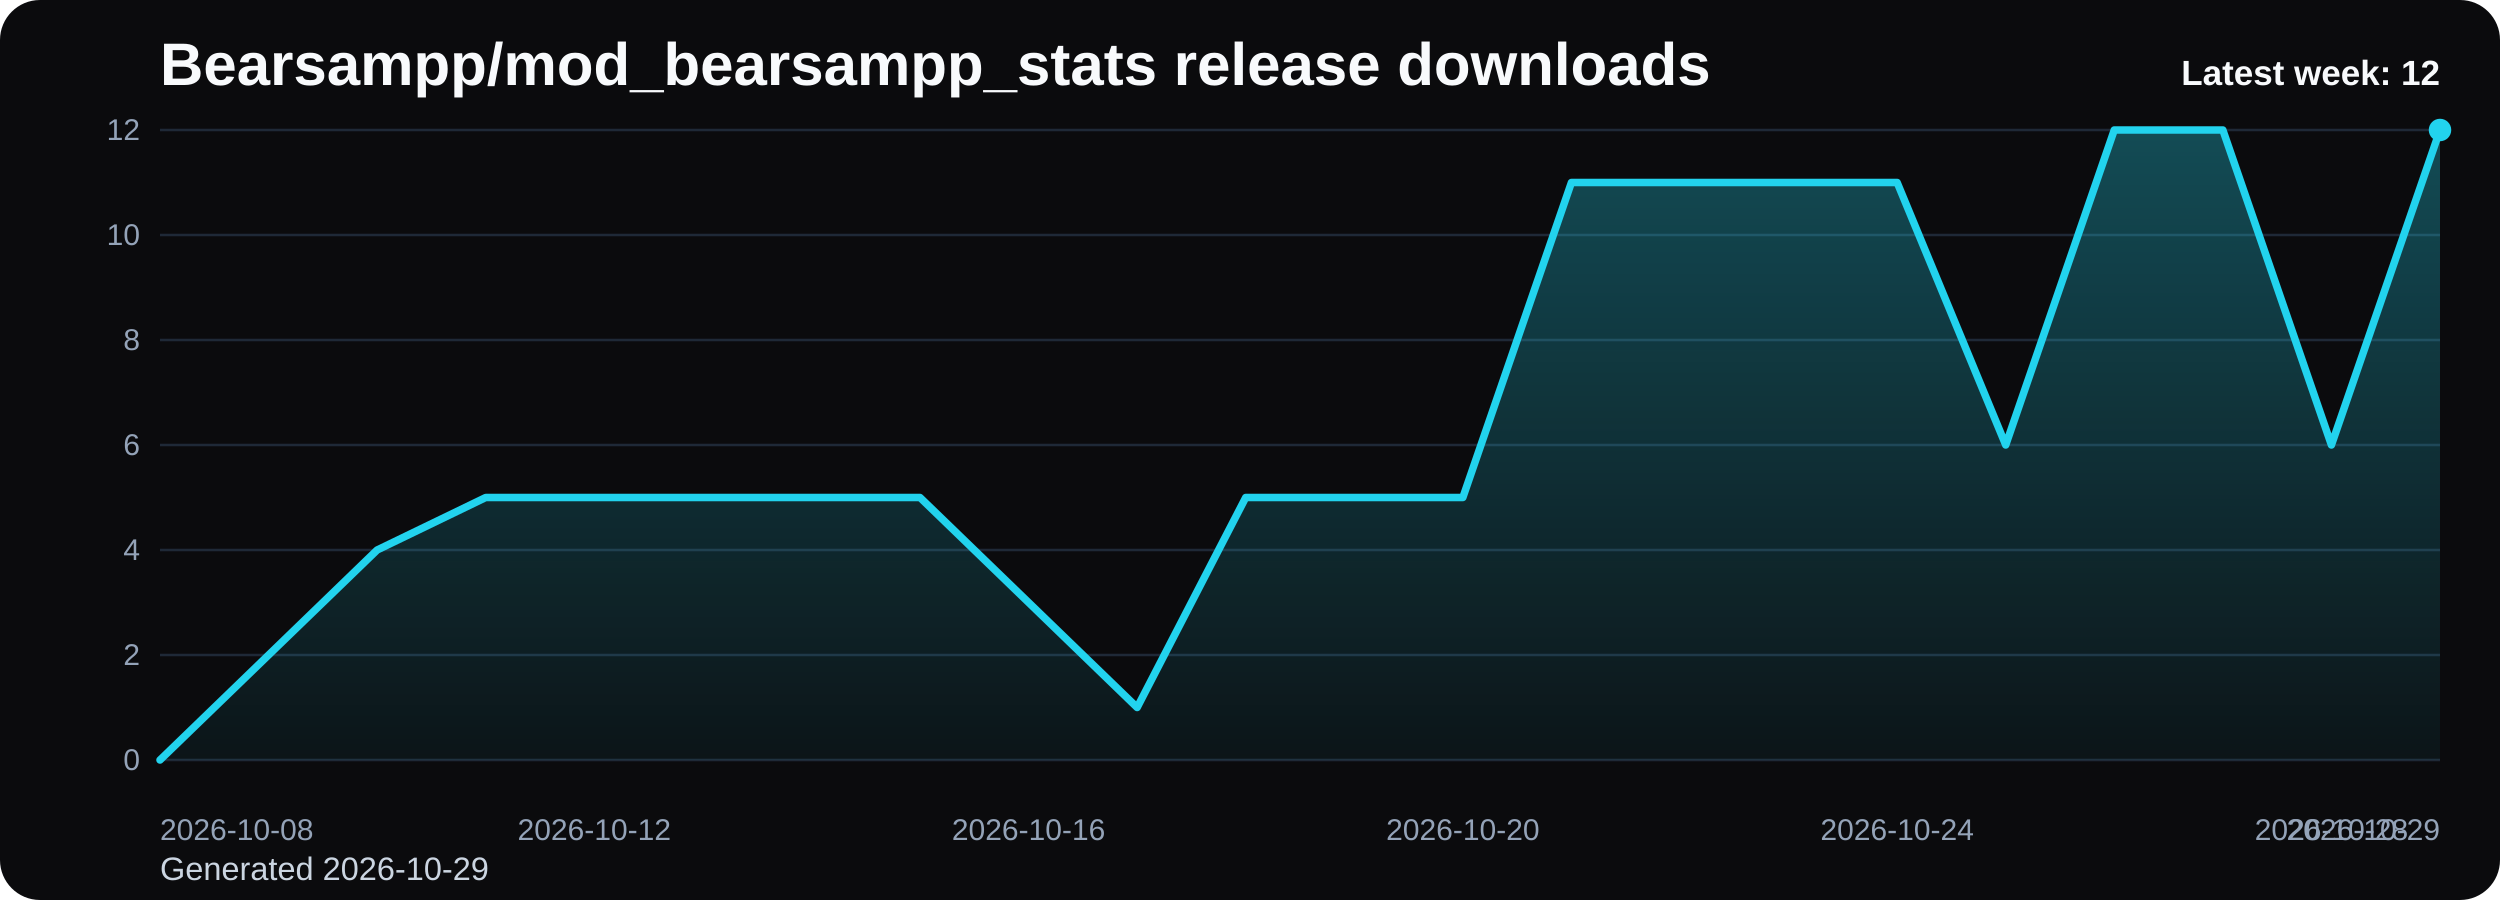
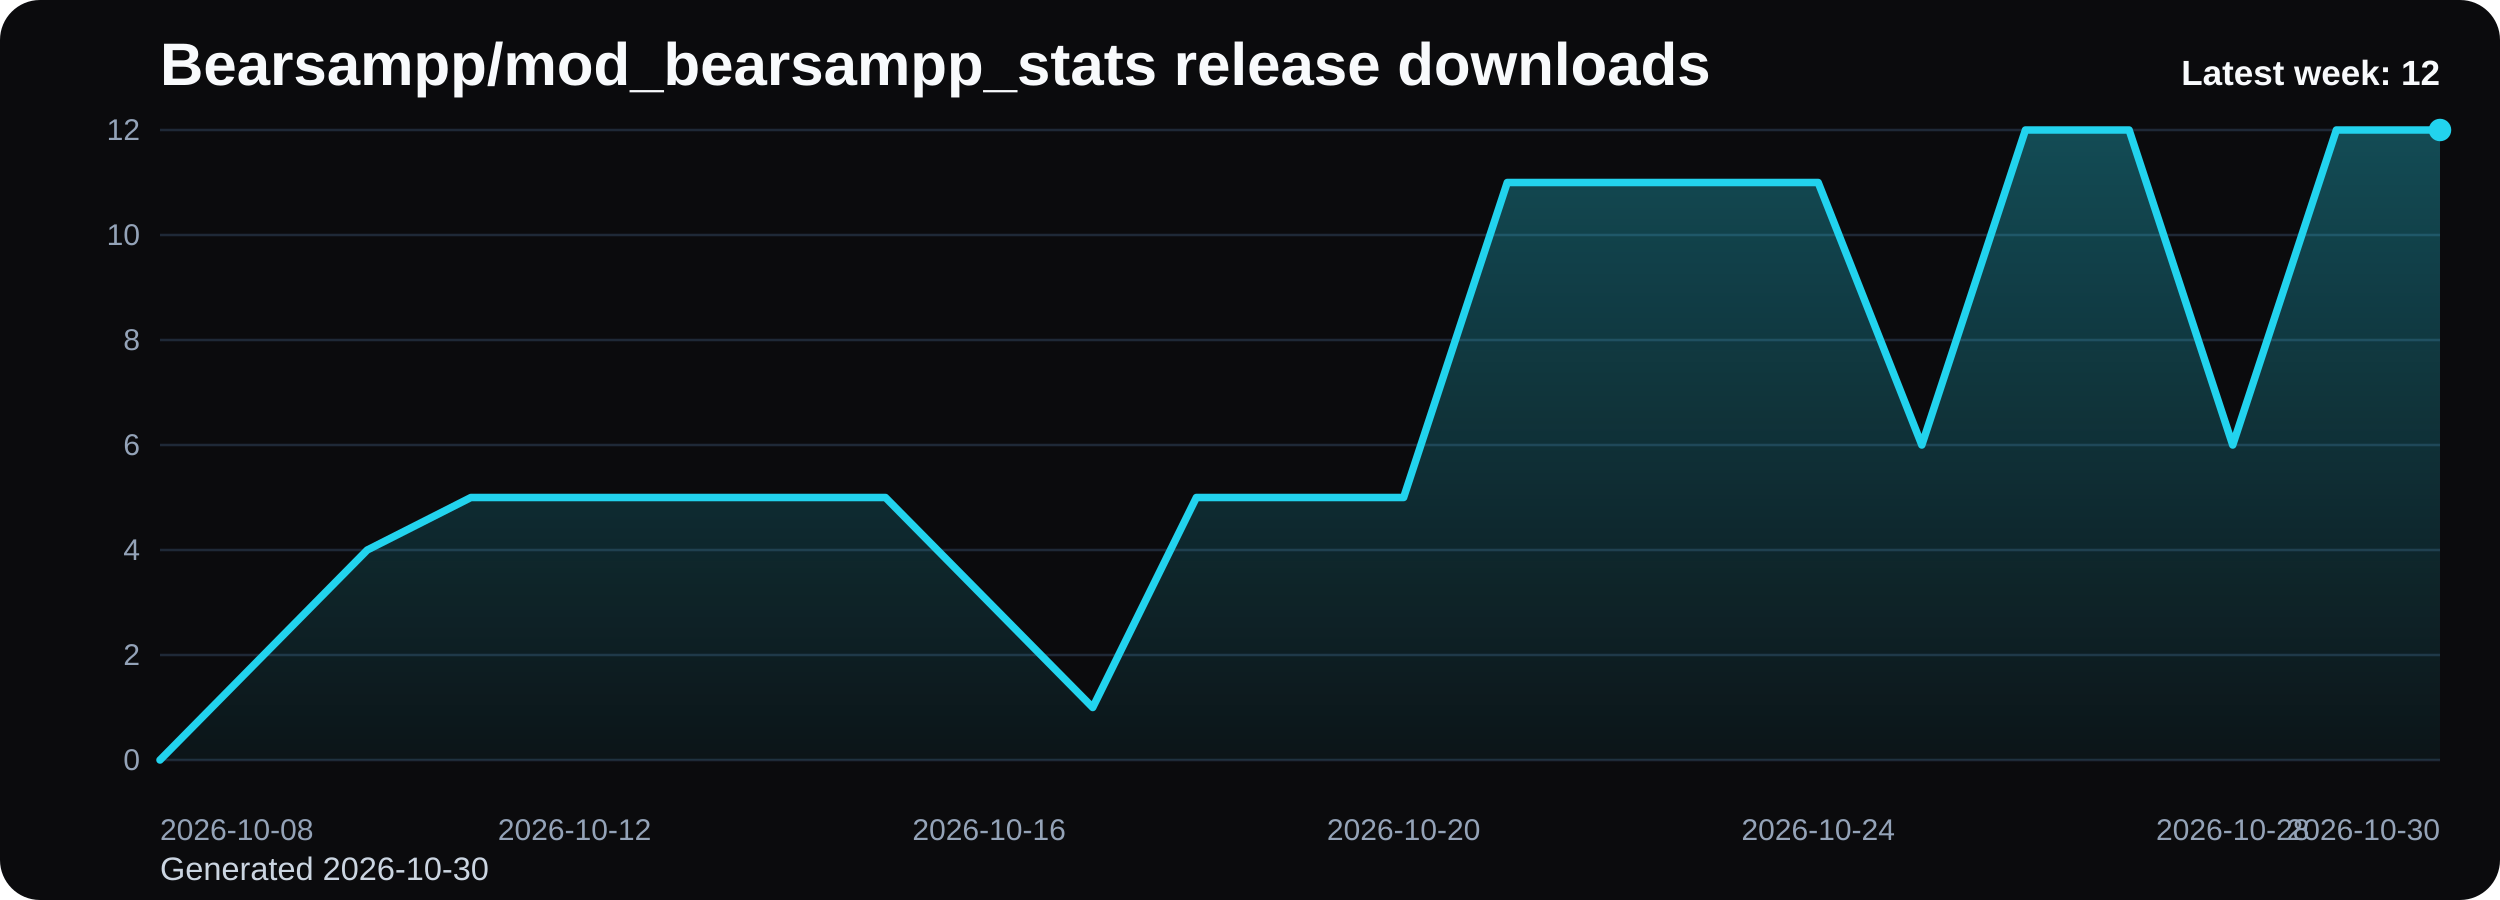
<svg xmlns="http://www.w3.org/2000/svg" viewBox="0 0 1000 360" role="img" aria-label="Bearsampp/mod_bearsampp_stats release downloads chart">
  <defs>
    <linearGradient id="fill-weekly-black" x1="0" y1="0" x2="0" y2="1">
      <stop offset="0%" stop-color="#22d3ee" stop-opacity="0.32" />
      <stop offset="100%" stop-color="#22d3ee" stop-opacity="0.05" />
    </linearGradient>
    <style>
      .bg { fill: #0b0b0d; }
      .title { font: 700 24px Arial, sans-serif; fill: #f8fafc; }
      .sub { font: 400 13px Arial, sans-serif; fill: #cbd5e1; }
      .grid { stroke: #1f2937; stroke-width: 1; }
      .axis { font: 400 12px Arial, sans-serif; fill: #94a3b8; }
      .line { fill: none; stroke: #22d3ee; stroke-width: 3; stroke-linecap: round; stroke-linejoin: round; }
      .dot { fill: #22d3ee; }
      .value { font: 600 11px Arial, sans-serif; fill: #cbd5e1; }
      .latest { font: 700 14px Arial, sans-serif; fill: #f8fafc; }
    </style>
  </defs>
  <rect class="bg" x="0" y="0" width="1000" height="360" rx="16" />
  <text class="title" x="64" y="34">Bearsampp/mod_bearsampp_stats release downloads</text>
-   <text class="sub" x="64" y="352">Generated 2026-10-29</text>
+   <text class="sub" x="64" y="352">Generated 2026-10-30</text>
  <line x1="64" y1="52.00" x2="976" y2="52.00" class="grid" />
  <text x="56" y="56.00" text-anchor="end" class="axis">12</text>
  <line x1="64" y1="94.00" x2="976" y2="94.00" class="grid" />
  <text x="56" y="98.00" text-anchor="end" class="axis">10</text>
  <line x1="64" y1="136.00" x2="976" y2="136.00" class="grid" />
  <text x="56" y="140.00" text-anchor="end" class="axis">8</text>
  <line x1="64" y1="178.00" x2="976" y2="178.00" class="grid" />
  <text x="56" y="182.00" text-anchor="end" class="axis">6</text>
  <line x1="64" y1="220.00" x2="976" y2="220.00" class="grid" />
  <text x="56" y="224.00" text-anchor="end" class="axis">4</text>
  <line x1="64" y1="262.00" x2="976" y2="262.00" class="grid" />
  <text x="56" y="266.00" text-anchor="end" class="axis">2</text>
  <line x1="64" y1="304.00" x2="976" y2="304.00" class="grid" />
  <text x="56" y="308.00" text-anchor="end" class="axis">0</text>
-   <path d="M 64.00 304 L 64.00 304.00 L 107.43 262.00 L 150.86 220.00 L 194.29 199.00 L 237.71 199.00 L 281.14 199.00 L 324.57 199.00 L 368.00 199.00 L 411.43 241.00 L 454.86 283.00 L 498.29 199.00 L 541.71 199.00 L 585.14 199.00 L 628.57 73.00 L 672.00 73.00 L 715.43 73.00 L 758.86 73.00 L 802.29 178.00 L 845.71 52.00 L 889.14 52.00 L 932.57 178.00 L 976.00 52.00 L 976.00 304 Z" fill="url(#fill-weekly-black)" />
-   <polyline class="line" points="64.00,304.00 107.43,262.00 150.86,220.00 194.29,199.00 237.71,199.00 281.14,199.00 324.57,199.00 368.00,199.00 411.43,241.00 454.86,283.00 498.29,199.00 541.71,199.00 585.14,199.00 628.57,73.00 672.00,73.00 715.43,73.00 758.86,73.00 802.29,178.00 845.71,52.00 889.14,52.00 932.57,178.00 976.00,52.00" />
+   <path d="M 64.00 304 L 64.00 304.00 L 105.45 262.00 L 146.91 220.00 L 188.36 199.00 L 229.82 199.00 L 271.27 199.00 L 312.73 199.00 L 354.18 199.00 L 395.64 241.00 L 437.09 283.00 L 478.55 199.00 L 520.00 199.00 L 561.45 199.00 L 602.91 73.00 L 644.36 73.00 L 685.82 73.00 L 727.27 73.00 L 768.73 178.00 L 810.18 52.00 L 851.64 52.00 L 893.09 178.00 L 934.55 52.00 L 976.00 52.00 L 976.00 304 Z" fill="url(#fill-weekly-black)" />
+   <polyline class="line" points="64.00,304.00 105.45,262.00 146.91,220.00 188.36,199.00 229.82,199.00 271.27,199.00 312.73,199.00 354.18,199.00 395.64,241.00 437.09,283.00 478.55,199.00 520.00,199.00 561.45,199.00 602.91,73.00 644.36,73.00 685.82,73.00 727.27,73.00 768.73,178.00 810.18,52.00 851.64,52.00 893.09,178.00 934.55,52.00 976.00,52.00" />
  <circle class="dot" cx="976.00" cy="52.00" r="4.5" />
  <text class="axis" x="64.00" y="336" text-anchor="start">2026-10-08</text>
-   <text class="axis" x="237.71" y="336" text-anchor="middle">2026-10-12</text>
-   <text class="axis" x="411.43" y="336" text-anchor="middle">2026-10-16</text>
-   <text class="axis" x="585.14" y="336" text-anchor="middle">2026-10-20</text>
-   <text class="axis" x="758.86" y="336" text-anchor="middle">2026-10-24</text>
-   <text class="axis" x="932.57" y="336" text-anchor="middle">2026-10-28</text>
-   <text class="axis" x="976.00" y="336" text-anchor="end">2026-10-29</text>
+   <text class="axis" x="229.82" y="336" text-anchor="middle">2026-10-12</text>
+   <text class="axis" x="395.64" y="336" text-anchor="middle">2026-10-16</text>
+   <text class="axis" x="561.45" y="336" text-anchor="middle">2026-10-20</text>
+   <text class="axis" x="727.27" y="336" text-anchor="middle">2026-10-24</text>
+   <text class="axis" x="893.09" y="336" text-anchor="middle">2026-10-28</text>
+   <text class="axis" x="976.00" y="336" text-anchor="end">2026-10-30</text>
  <text class="latest" x="976" y="34" text-anchor="end">Latest week: 12</text>
</svg>
